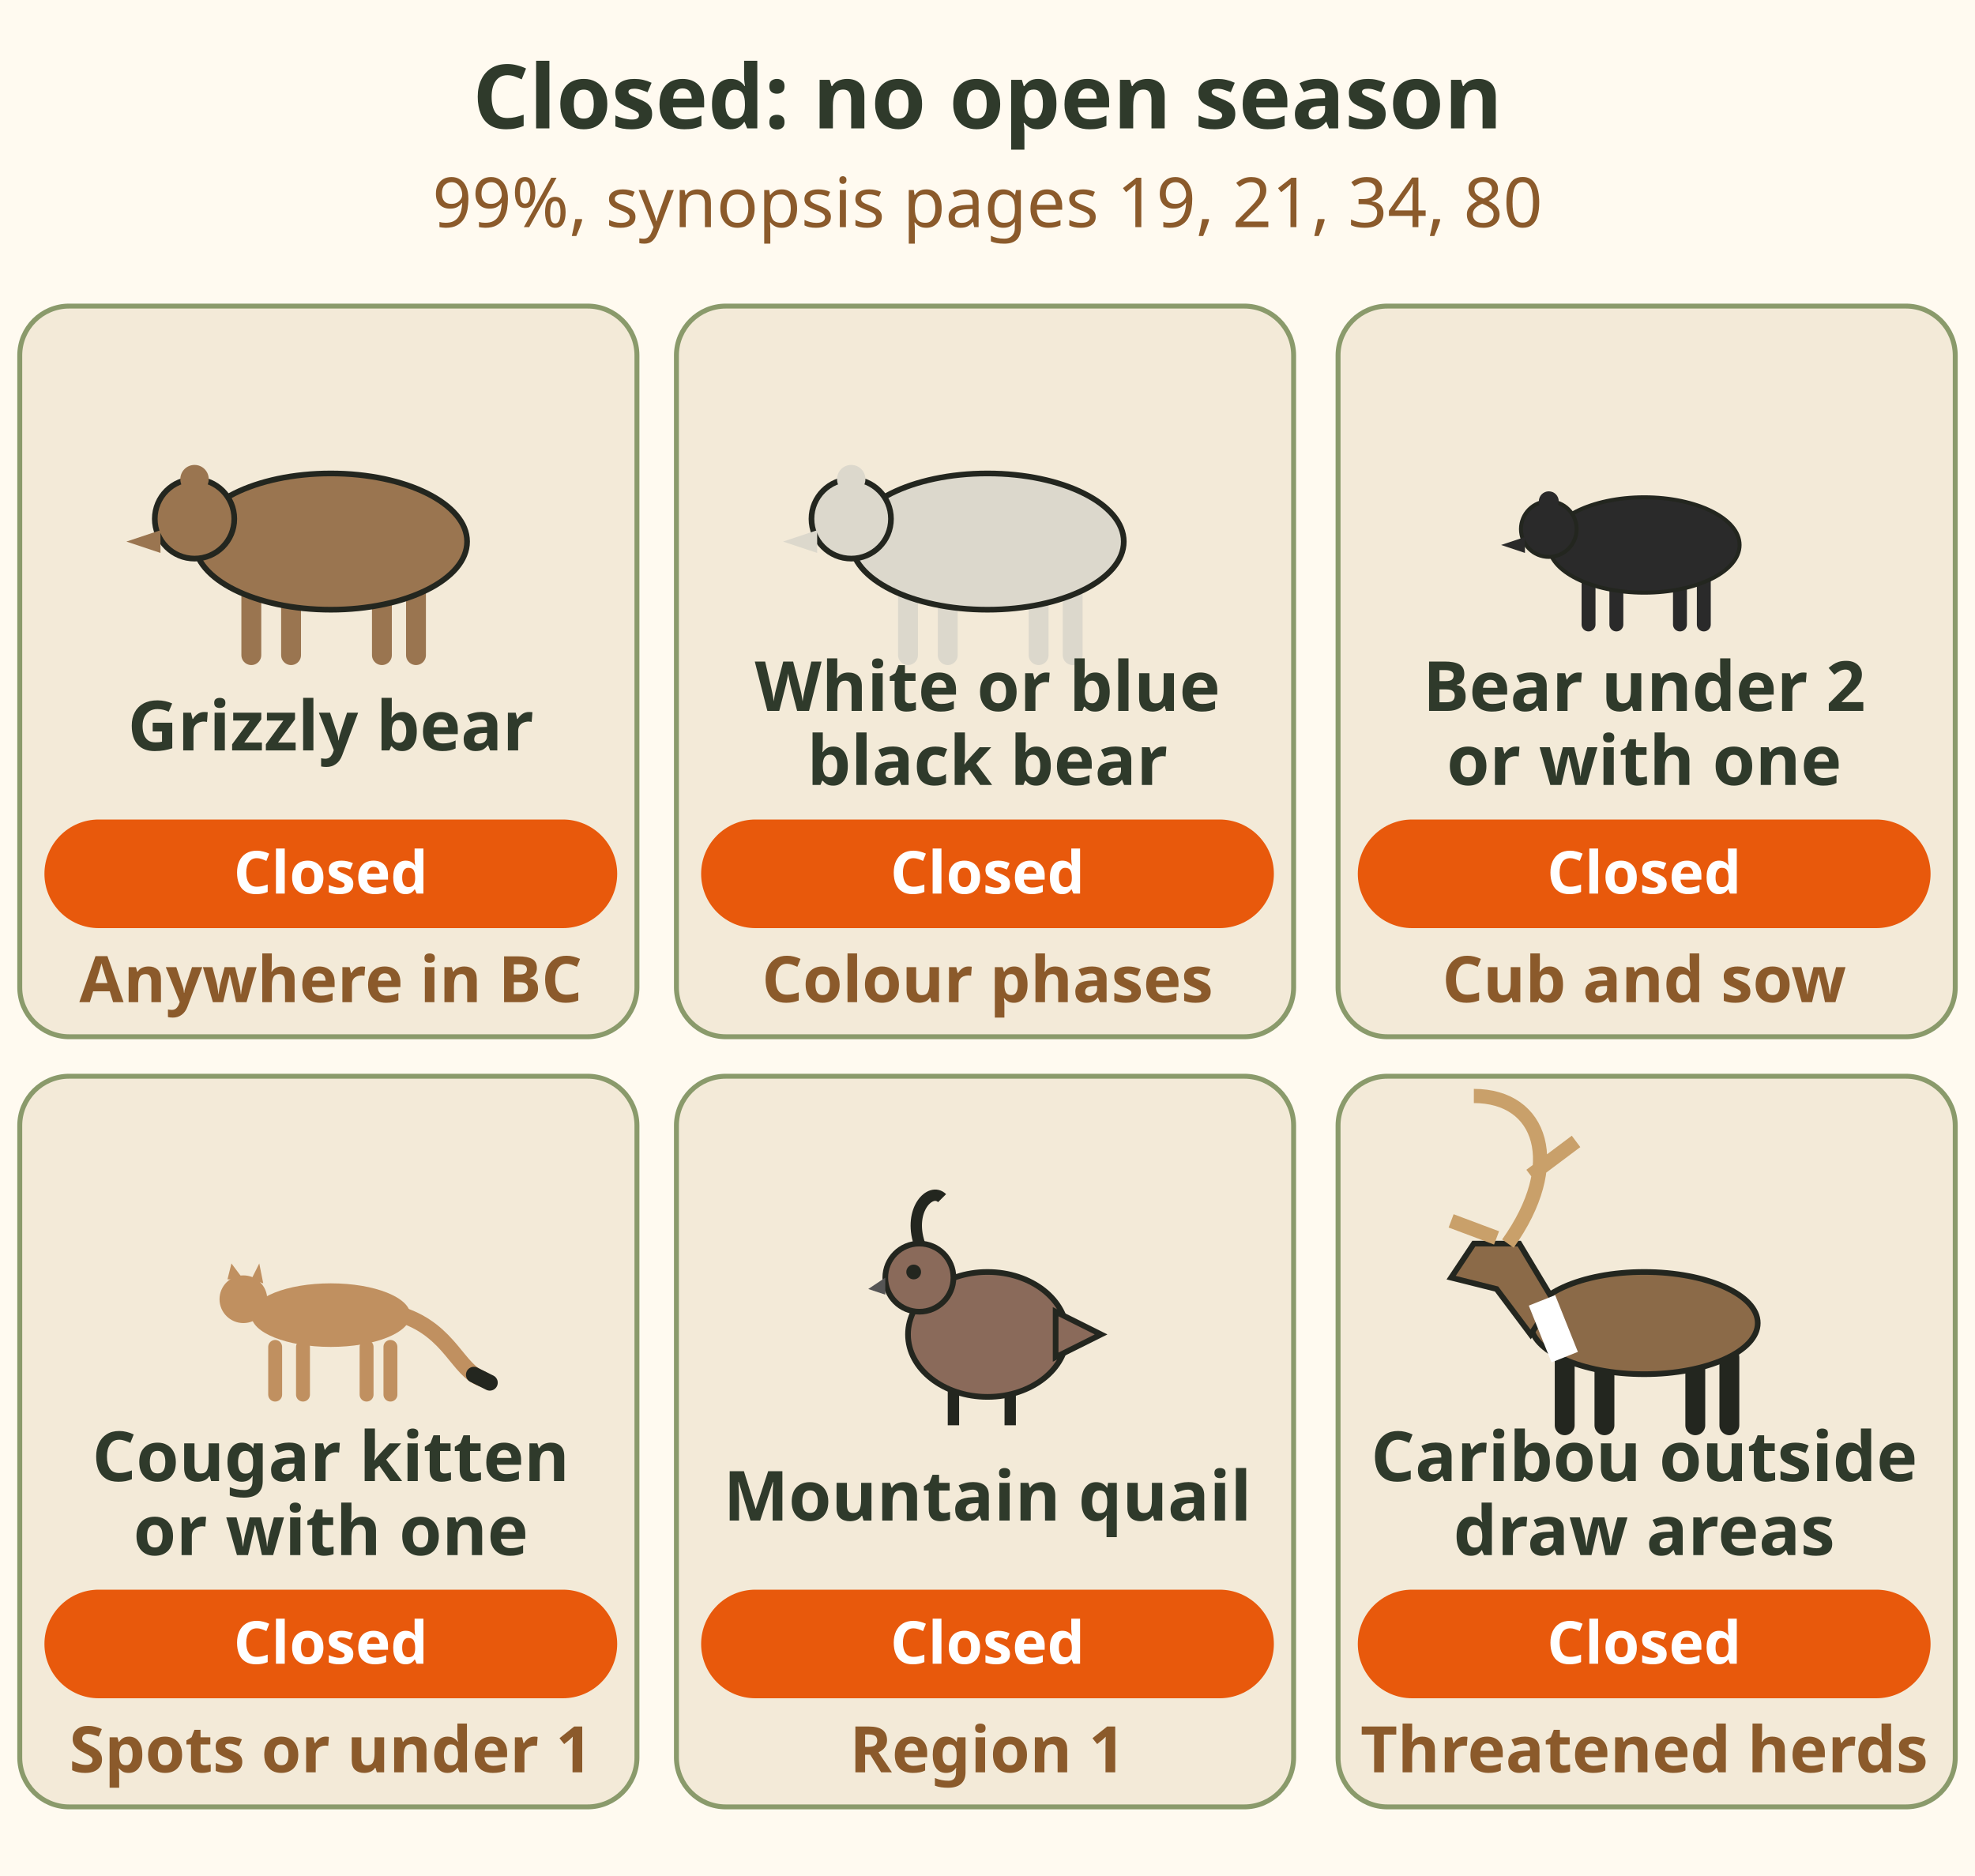
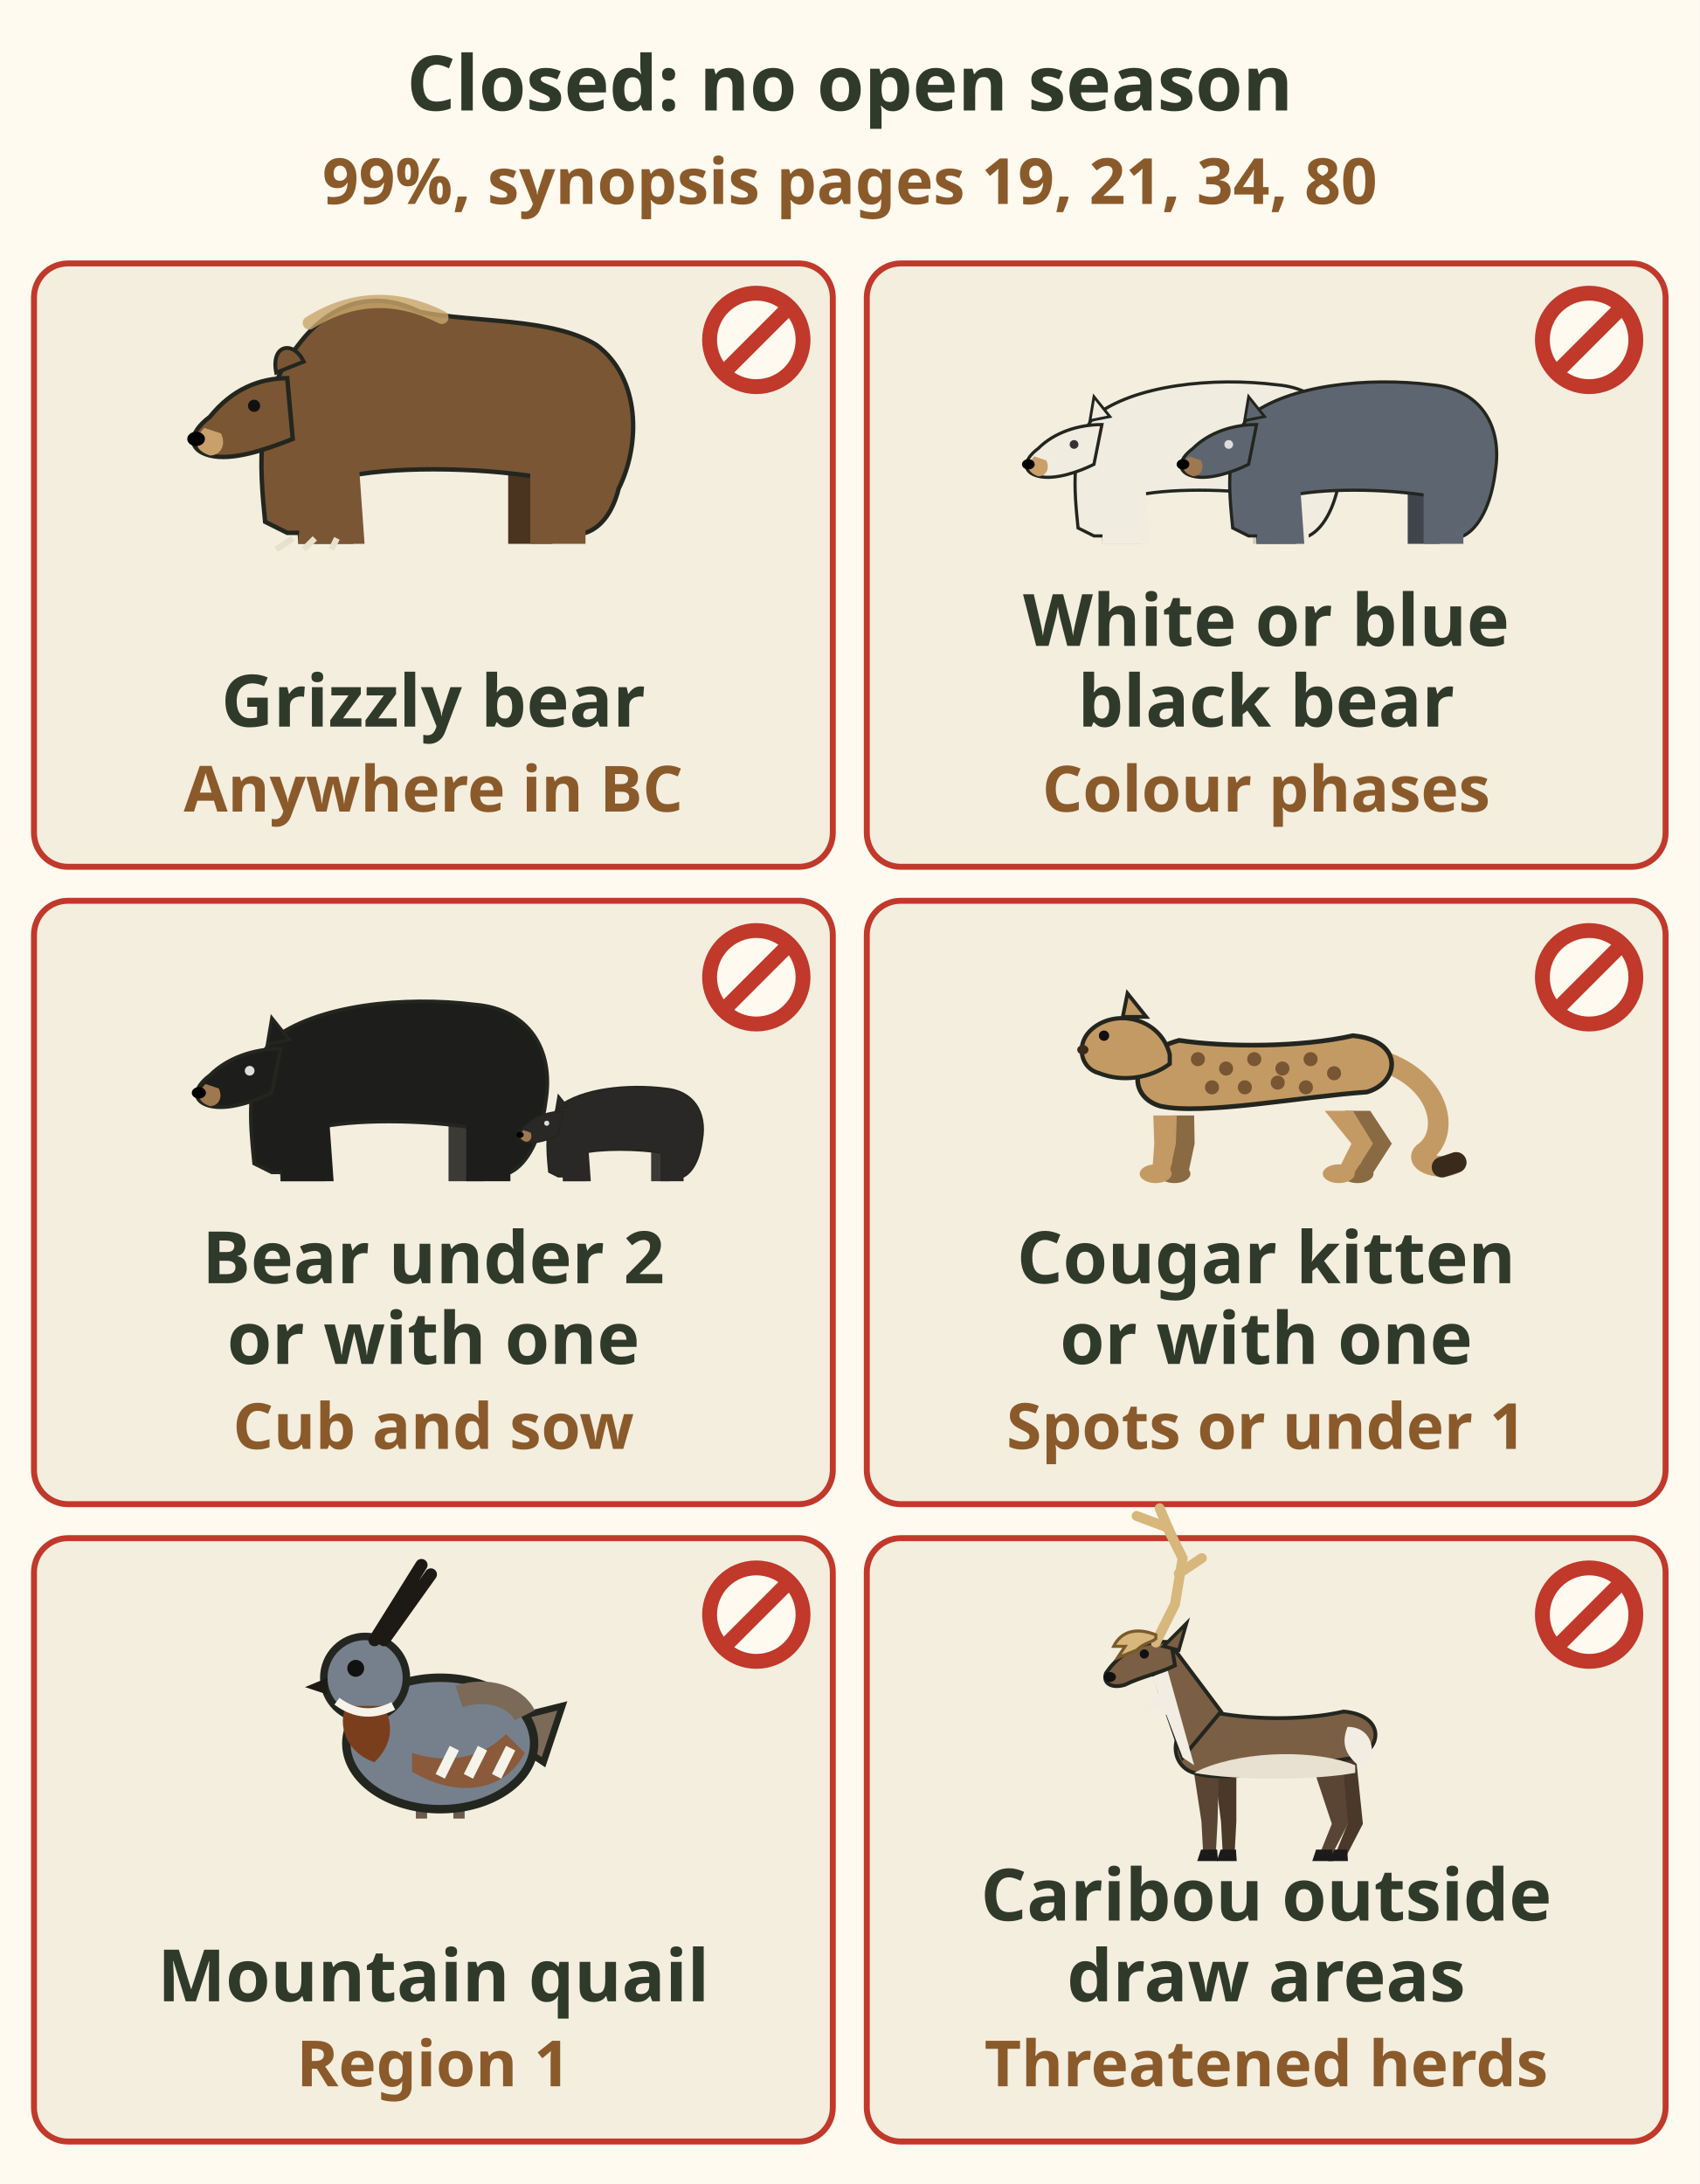
- <svg xmlns="http://www.w3.org/2000/svg" viewBox="0 0 400 380" role="img" aria-label="Icon grid of animals with no open season. Grizzly bear: no open season in BC. White Kermode and blue Glacier black bears: closed. Any bear under 2 years, or a bear with it: closed. Cougar kitten, or any cougar with it: closed. Mountain quail: closed. Caribou outside draw areas: closed." font-family="sans-serif">
-   <rect x="0" y="0" width="400" height="380" fill="#fffaf0" />
-   <text x="200.0" y="26" font-size="18" fill="#2f3a2b" text-anchor="middle" font-weight="bold">Closed: no open season</text>
-   <text x="200.0" y="46" font-size="14" fill="#8b5a2b" text-anchor="middle">99%, synopsis pages 19, 21, 34, 80</text>
-   <rect x="4" y="62" width="125" height="148" rx="10" fill="#f3ead8" stroke="#8a9a6b" />
-   <g transform="translate(67 112) scale(1.15)">
-     <path d="M-14,6 L-14,18" stroke="#9a7550" stroke-width="3.5" stroke-linecap="round" />
-     <path d="M-7,6 L-7,18" stroke="#9a7550" stroke-width="3.5" stroke-linecap="round" />
-     <path d="M9,6 L9,18" stroke="#9a7550" stroke-width="3.5" stroke-linecap="round" />
-     <path d="M15,6 L15,18" stroke="#9a7550" stroke-width="3.5" stroke-linecap="round" />
-     <ellipse cx="0" cy="-2" rx="24" ry="12" fill="#9a7550" stroke="#23261f" />
-     <circle cx="-24" cy="-6" r="7" fill="#9a7550" stroke="#23261f" />
-     <path d="M-30,-4 L-36,-2 L-30,0 Z" fill="#9a7550" />
-     <circle cx="-24" cy="-13" r="2.5" fill="#9a7550" />
-   </g>
-   <text x="67" y="152" font-size="14" fill="#2f3a2b" text-anchor="middle" font-weight="bold">Grizzly bear</text>
-   <rect x="9" y="166" width="116" height="22" rx="11" fill="#e8590c" />
-   <text x="67.0" y="181" font-size="12" fill="#fff" text-anchor="middle" font-weight="bold">Closed</text>
-   <text x="67" y="203" font-size="13" fill="#8b5a2b" text-anchor="middle" font-weight="bold">Anywhere in BC</text>
-   <rect x="137" y="62" width="125" height="148" rx="10" fill="#f3ead8" stroke="#8a9a6b" />
-   <g transform="translate(200 112) scale(1.15)">
-     <path d="M-14,6 L-14,18" stroke="#dcd8cc" stroke-width="3.5" stroke-linecap="round" />
-     <path d="M-7,6 L-7,18" stroke="#dcd8cc" stroke-width="3.5" stroke-linecap="round" />
-     <path d="M9,6 L9,18" stroke="#dcd8cc" stroke-width="3.5" stroke-linecap="round" />
-     <path d="M15,6 L15,18" stroke="#dcd8cc" stroke-width="3.5" stroke-linecap="round" />
-     <ellipse cx="0" cy="-2" rx="24" ry="12" fill="#dcd8cc" stroke="#23261f" />
-     <circle cx="-24" cy="-6" r="7" fill="#dcd8cc" stroke="#23261f" />
-     <path d="M-30,-4 L-36,-2 L-30,0 Z" fill="#dcd8cc" />
-     <circle cx="-24" cy="-13" r="2.5" fill="#dcd8cc" />
-   </g>
-   <text x="200" y="144" font-size="14" fill="#2f3a2b" text-anchor="middle" font-weight="bold">White or blue</text>
-   <text x="200" y="159" font-size="14" fill="#2f3a2b" text-anchor="middle" font-weight="bold">black bear</text>
-   <rect x="142" y="166" width="116" height="22" rx="11" fill="#e8590c" />
-   <text x="200.0" y="181" font-size="12" fill="#fff" text-anchor="middle" font-weight="bold">Closed</text>
-   <text x="200" y="203" font-size="13" fill="#8b5a2b" text-anchor="middle" font-weight="bold">Colour phases</text>
-   <rect x="271" y="62" width="125" height="148" rx="10" fill="#f3ead8" stroke="#8a9a6b" />
-   <g transform="translate(333 112) scale(1.15)">
-     <g transform="scale(0.7)">
-       <path d="M-14,6 L-14,18" stroke="#2a2a2a" stroke-width="3.5" stroke-linecap="round" />
-       <path d="M-7,6 L-7,18" stroke="#2a2a2a" stroke-width="3.5" stroke-linecap="round" />
-       <path d="M9,6 L9,18" stroke="#2a2a2a" stroke-width="3.5" stroke-linecap="round" />
-       <path d="M15,6 L15,18" stroke="#2a2a2a" stroke-width="3.5" stroke-linecap="round" />
-       <ellipse cx="0" cy="-2" rx="24" ry="12" fill="#2a2a2a" stroke="#23261f" />
-       <circle cx="-24" cy="-6" r="7" fill="#2a2a2a" stroke="#23261f" />
-       <path d="M-30,-4 L-36,-2 L-30,0 Z" fill="#2a2a2a" />
-       <circle cx="-24" cy="-13" r="2.5" fill="#2a2a2a" />
+ <svg xmlns="http://www.w3.org/2000/svg" viewBox="0 0 400 514" font-family="sans-serif" role="img" aria-label="Picture grid of animals with no open season, 99 percent, synopsis pages 19, 21, 34 and 80. Grizzly bear: no open season anywhere in BC. White Kermode and blue Glacier black bears: closed, these colour phases. Any bear under 2 years, or a bear with it: closed, protects the cub and the sow. Cougar kitten, spotted or under 1, or any cougar with it: closed. Mountain quail: closed, Region 1. Caribou outside draw areas: closed, threatened herds.">
+   <rect width="400" height="514" fill="#fffaf0" />
+   <text x="200" y="26" font-size="18" font-weight="bold" fill="#2f3a2b" text-anchor="middle">Closed: no open season</text>
+   <text x="200" y="48" font-size="15" font-weight="bold" fill="#8b5a2b" text-anchor="middle">99%, synopsis pages 19, 21, 34, 80</text>
+   <rect x="8.0" y="62" width="188" height="142" rx="8" fill="#f4eedf" stroke="#c0392b" stroke-width="1.4" />
+   <g transform="translate(104.0 128) scale(1.3)">
+     <g transform="translate(-2 0) scale(1.0)">
+       <g transform="scale(1.0)">
+         <path d="M-24 0 L-25 -14 L-15 -14 L-14 0z M14 0 L14 -14 L24 -14 L22 0z" fill="#4a3420" />
+         <path d="M-30 -4 C-31 -14 -32 -26 -24 -36 C-18 -44 -10 -46 -2 -42 C8 -40 22 -41 30 -36 C38 -30 38 -18 34 -10 C33 -6 31 -3 28 -2 L22 -2 L20 -12 C8 -14 -8 -14 -16 -12 L-18 -2 L-26 -2z" fill="#7a5634" stroke="#23261f" stroke-width=".8" />
+         <path d="M-26 -30 C-31 -30 -36 -28 -40 -23 C-44 -20 -44 -17 -40 -16 C-36 -15 -30 -17 -25 -19z" fill="#7a5634" stroke="#23261f" stroke-width=".8" />
+         <path d="M-41 -21 C-43 -19 -43 -17 -40 -16 C-38 -16 -37 -18 -38 -20z" fill="#c9a06a" />
+         <ellipse cx="-42.5" cy="-19" rx="1.6" ry="1.3" fill="#000" />
+         <path d="M-28 -31 C-29 -36 -25 -37 -23 -33z" fill="#7a5634" stroke="#23261f" stroke-width=".7" />
+         <circle cx="-32" cy="-25" r="1.1" fill="#111" />
+         <path d="M-22 -40 C-14 -45 -6 -45 2 -41" stroke="#c9a56a" stroke-width="2.4" fill="none" stroke-linecap="round" opacity=".8" />
+         <path d="M-24 0 L-23 -14 L-13 -14 L-12 0z M18 0 L18 -14 L28 -14 L28 0z" fill="#7a5634" />
+         <path d="M-25 -1 l-3 2 M-21 -1 l-2 2 M-17 -1 l-1 2" stroke="#e8e0cc" stroke-width="1.1" />
+       </g>
    </g>
  </g>
-   <text x="333" y="144" font-size="14" fill="#2f3a2b" text-anchor="middle" font-weight="bold">Bear under 2</text>
-   <text x="333" y="159" font-size="14" fill="#2f3a2b" text-anchor="middle" font-weight="bold">or with one</text>
-   <rect x="275" y="166" width="116" height="22" rx="11" fill="#e8590c" />
-   <text x="333.0" y="181" font-size="12" fill="#fff" text-anchor="middle" font-weight="bold">Closed</text>
-   <text x="333" y="203" font-size="13" fill="#8b5a2b" text-anchor="middle" font-weight="bold">Cub and sow</text>
-   <rect x="4" y="218" width="125" height="148" rx="10" fill="#f3ead8" stroke="#8a9a6b" />
-   <g transform="translate(67 268) scale(1.15)">
-     <g transform="scale(0.7)">
-       <path d="M-14,6 L-14,18" stroke="#c09060" stroke-width="3.5" stroke-linecap="round" />
-       <path d="M-7,6 L-7,18" stroke="#c09060" stroke-width="3.5" stroke-linecap="round" />
-       <path d="M9,6 L9,18" stroke="#c09060" stroke-width="3.5" stroke-linecap="round" />
-       <path d="M15,6 L15,18" stroke="#c09060" stroke-width="3.5" stroke-linecap="round" />
-       <ellipse cx="0" cy="-2" rx="20" ry="8" fill="#c09060" />
-       <circle cx="-22" cy="-6" r="6" fill="#c09060" />
-       <path d="M-26,-11 L-25,-15 L-22,-11 Z M-20,-11 L-18,-15 L-17,-10 Z" fill="#c09060" />
-       <path d="M18,-2 C30,2 32,12 38,14" stroke="#c09060" stroke-width="4" fill="none" stroke-linecap="round" />
-       <path d="M36,13 l4,2" stroke="#23261f" stroke-width="4" stroke-linecap="round" />
+   <text x="102" y="171" font-size="17" font-weight="bold" fill="#2f3a2b" text-anchor="middle">Grizzly bear</text>
+   <text x="102" y="191" font-size="15" font-weight="bold" fill="#8b5a2b" text-anchor="middle">Anywhere in BC</text>
+   <circle cx="178.0" cy="80" r="11" fill="#fffaf0" stroke="#c0392b" stroke-width="3.5" />
+   <line x1="170.3" y1="87.7" x2="185.7" y2="72.3" stroke="#c0392b" stroke-width="3.5" />
+   <rect x="204.0" y="62" width="188" height="142" rx="8" fill="#f4eedf" stroke="#c0392b" stroke-width="1.4" />
+   <g transform="translate(300.0 128) scale(1.3)">
+     <g transform="translate(-14 0) scale(0.72)">
+       <g transform="scale(1.0)">
+         <path d="M-24 0 L-25 -14 L-15 -14 L-14 0z M14 0 L14 -14 L24 -14 L22 0z" fill="#cfc8b8" />
+         <path d="M-30 -4 C-31 -14 -32 -24 -26 -32 C-16 -40 4 -42 20 -40 C32 -39 38 -30 36 -18 C35 -10 32 -4 28 -2 L22 -2 L20 -12 C8 -14 -8 -14 -16 -12 L-18 -2 L-26 -2z" fill="#f1ece0" stroke="#23261f" stroke-width=".8" />
+         <path d="M-24 -30 C-30 -30 -36 -28 -40 -24 C-44 -21 -44 -18 -40 -17 C-36 -16 -30 -18 -26 -20z" fill="#f1ece0" stroke="#23261f" stroke-width=".8" />
+         <path d="M-41 -22 C-43 -20 -43 -18 -40 -17 C-38 -17 -37 -19 -38 -21z" fill="#c9a06a" />
+         <ellipse cx="-42.5" cy="-20" rx="1.6" ry="1.3" fill="#000" />
+         <path d="M-27 -31 L-26 -37 L-22 -32z" fill="#f1ece0" stroke="#23261f" stroke-width=".7" />
+         <circle cx="-31" cy="-25" r="1.1" fill="#333" />
+         <path d="M-24 0 L-23 -14 L-13 -14 L-12 0z M18 0 L18 -14 L28 -14 L28 0z" fill="#f1ece0" />
+       </g>
+     </g>
+     <g transform="translate(14 0)">
+       <g transform="translate(0 0) scale(0.72)">
+         <g transform="scale(1.0)">
+           <path d="M-24 0 L-25 -14 L-15 -14 L-14 0z M14 0 L14 -14 L24 -14 L22 0z" fill="#3e454c" />
+           <path d="M-30 -4 C-31 -14 -32 -24 -26 -32 C-16 -40 4 -42 20 -40 C32 -39 38 -30 36 -18 C35 -10 32 -4 28 -2 L22 -2 L20 -12 C8 -14 -8 -14 -16 -12 L-18 -2 L-26 -2z" fill="#5d6670" stroke="#23261f" stroke-width=".8" />
+           <path d="M-24 -30 C-30 -30 -36 -28 -40 -24 C-44 -21 -44 -18 -40 -17 C-36 -16 -30 -18 -26 -20z" fill="#5d6670" stroke="#23261f" stroke-width=".8" />
+           <path d="M-41 -22 C-43 -20 -43 -18 -40 -17 C-38 -17 -37 -19 -38 -21z" fill="#a07850" />
+           <ellipse cx="-42.5" cy="-20" rx="1.6" ry="1.3" fill="#000" />
+           <path d="M-27 -31 L-26 -37 L-22 -32z" fill="#5d6670" stroke="#23261f" stroke-width=".7" />
+           <circle cx="-31" cy="-25" r="1.1" fill="#ddd" />
+           <path d="M-24 0 L-23 -14 L-13 -14 L-12 0z M18 0 L18 -14 L28 -14 L28 0z" fill="#5d6670" />
+         </g>
+       </g>
    </g>
  </g>
-   <text x="67" y="300" font-size="14" fill="#2f3a2b" text-anchor="middle" font-weight="bold">Cougar kitten</text>
-   <text x="67" y="315" font-size="14" fill="#2f3a2b" text-anchor="middle" font-weight="bold">or with one</text>
-   <rect x="9" y="322" width="116" height="22" rx="11" fill="#e8590c" />
-   <text x="67.0" y="337" font-size="12" fill="#fff" text-anchor="middle" font-weight="bold">Closed</text>
-   <text x="67" y="359" font-size="13" fill="#8b5a2b" text-anchor="middle" font-weight="bold">Spots or under 1</text>
-   <rect x="137" y="218" width="125" height="148" rx="10" fill="#f3ead8" stroke="#8a9a6b" />
-   <g transform="translate(200 268) scale(1.15)">
-     <path d="M-6,12 L-6,18 M4,12 L4,18" stroke="#23261f" stroke-width="2" />
-     <ellipse cx="0" cy="2" rx="14" ry="11" fill="#8a6a5a" stroke="#23261f" />
-     <path d="M12,-2 L20,2 L12,6 Z" fill="#8a6a5a" stroke="#23261f" />
-     <circle cx="-12" cy="-8" r="6" fill="#8a6a5a" stroke="#23261f" />
-     <path d="M-18,-8 L-21,-6 L-18,-5 Z" fill="#555" />
-     <circle cx="-13" cy="-9" r="1.3" fill="#23261f" />
-     <path d="M-12,-14 C-14,-20 -10,-24 -8,-22" stroke="#23261f" stroke-width="2" fill="none" />
+   <text x="298" y="152" font-size="17" font-weight="bold" fill="#2f3a2b" text-anchor="middle">White or blue</text>
+   <text x="298" y="171" font-size="17" font-weight="bold" fill="#2f3a2b" text-anchor="middle">black bear</text>
+   <text x="298" y="191" font-size="15" font-weight="bold" fill="#8b5a2b" text-anchor="middle">Colour phases</text>
+   <circle cx="374.0" cy="80" r="11" fill="#fffaf0" stroke="#c0392b" stroke-width="3.5" />
+   <line x1="366.3" y1="87.7" x2="381.7" y2="72.3" stroke="#c0392b" stroke-width="3.5" />
+   <rect x="8.0" y="212" width="188" height="142" rx="8" fill="#f4eedf" stroke="#c0392b" stroke-width="1.4" />
+   <g transform="translate(104.0 278) scale(1.3)">
+     <g transform="translate(-10 0) scale(0.8)">
+       <g transform="scale(1.0)">
+         <path d="M-24 0 L-25 -14 L-15 -14 L-14 0z M14 0 L14 -14 L24 -14 L22 0z" fill="#3b3a36" />
+         <path d="M-30 -4 C-31 -14 -32 -24 -26 -32 C-16 -40 4 -42 20 -40 C32 -39 38 -30 36 -18 C35 -10 32 -4 28 -2 L22 -2 L20 -12 C8 -14 -8 -14 -16 -12 L-18 -2 L-26 -2z" fill="#1d1d1b" stroke="#23261f" stroke-width=".8" />
+         <path d="M-24 -30 C-30 -30 -36 -28 -40 -24 C-44 -21 -44 -18 -40 -17 C-36 -16 -30 -18 -26 -20z" fill="#1d1d1b" stroke="#23261f" stroke-width=".8" />
+         <path d="M-41 -22 C-43 -20 -43 -18 -40 -17 C-38 -17 -37 -19 -38 -21z" fill="#a07850" />
+         <ellipse cx="-42.5" cy="-20" rx="1.6" ry="1.3" fill="#000" />
+         <path d="M-27 -31 L-26 -37 L-22 -32z" fill="#1d1d1b" stroke="#23261f" stroke-width=".7" />
+         <circle cx="-31" cy="-25" r="1.1" fill="#ddd" />
+         <path d="M-24 0 L-23 -14 L-13 -14 L-12 0z M18 0 L18 -14 L28 -14 L28 0z" fill="#1d1d1b" />
+       </g>
+     </g>
+     <g transform="translate(32 0)">
+       <g transform="translate(0 0) scale(0.42)">
+         <g transform="scale(1.0)">
+           <path d="M-24 0 L-25 -14 L-15 -14 L-14 0z M14 0 L14 -14 L24 -14 L22 0z" fill="#3b3a36" />
+           <path d="M-30 -4 C-31 -14 -32 -24 -26 -32 C-16 -40 4 -42 20 -40 C32 -39 38 -30 36 -18 C35 -10 32 -4 28 -2 L22 -2 L20 -12 C8 -14 -8 -14 -16 -12 L-18 -2 L-26 -2z" fill="#2a2826" stroke="#23261f" stroke-width=".8" />
+           <path d="M-24 -30 C-30 -30 -36 -28 -40 -24 C-44 -21 -44 -18 -40 -17 C-36 -16 -30 -18 -26 -20z" fill="#2a2826" stroke="#23261f" stroke-width=".8" />
+           <path d="M-41 -22 C-43 -20 -43 -18 -40 -17 C-38 -17 -37 -19 -38 -21z" fill="#a07850" />
+           <ellipse cx="-42.5" cy="-20" rx="1.6" ry="1.3" fill="#000" />
+           <path d="M-27 -31 L-26 -37 L-22 -32z" fill="#2a2826" stroke="#23261f" stroke-width=".7" />
+           <circle cx="-31" cy="-25" r="1.1" fill="#ddd" />
+           <path d="M-24 0 L-23 -14 L-13 -14 L-12 0z M18 0 L18 -14 L28 -14 L28 0z" fill="#2a2826" />
+         </g>
+       </g>
+     </g>
  </g>
-   <text x="200" y="308" font-size="14" fill="#2f3a2b" text-anchor="middle" font-weight="bold">Mountain quail</text>
-   <rect x="142" y="322" width="116" height="22" rx="11" fill="#e8590c" />
-   <text x="200.0" y="337" font-size="12" fill="#fff" text-anchor="middle" font-weight="bold">Closed</text>
-   <text x="200" y="359" font-size="13" fill="#8b5a2b" text-anchor="middle" font-weight="bold">Region 1</text>
-   <rect x="271" y="218" width="125" height="148" rx="10" fill="#f3ead8" stroke="#8a9a6b" />
-   <g transform="translate(333 268) scale(1.15)">
-     <path d="M-14,6 L-14,18" stroke="#23261f" stroke-width="3.5" stroke-linecap="round" />
-     <path d="M-7,6 L-7,18" stroke="#23261f" stroke-width="3.5" stroke-linecap="round" />
-     <path d="M9,6 L9,18" stroke="#23261f" stroke-width="3.5" stroke-linecap="round" />
-     <path d="M15,6 L15,18" stroke="#23261f" stroke-width="3.5" stroke-linecap="round" />
-     <ellipse cx="0" cy="0" rx="20" ry="9" fill="#8b6a48" stroke="#23261f" stroke-width="1" />
-     <path d="M-16,-4 L-22,-14 L-30,-14 L-34,-8 L-26,-6 L-20,2 Z" fill="#8b6a48" stroke="#23261f" stroke-width="1" />
-     <path d="M-24,-14 C-14,-28 -18,-40 -30,-40 M-20,-26 L-12,-32 M-26,-15 L-34,-18" stroke="#c9a06a" stroke-width="2.5" fill="none" />
-     <path d="M-18,-4 L-14,6" stroke="#ffffff" stroke-width="5" />
+   <text x="102" y="302" font-size="17" font-weight="bold" fill="#2f3a2b" text-anchor="middle">Bear under 2</text>
+   <text x="102" y="321" font-size="17" font-weight="bold" fill="#2f3a2b" text-anchor="middle">or with one</text>
+   <text x="102" y="341" font-size="15" font-weight="bold" fill="#8b5a2b" text-anchor="middle">Cub and sow</text>
+   <circle cx="178.0" cy="230" r="11" fill="#fffaf0" stroke="#c0392b" stroke-width="3.5" />
+   <line x1="170.3" y1="237.7" x2="185.7" y2="222.3" stroke="#c0392b" stroke-width="3.5" />
+   <rect x="204.0" y="212" width="188" height="142" rx="8" fill="#f4eedf" stroke="#c0392b" stroke-width="1.4" />
+   <g transform="translate(300.0 278) scale(1.3)">
+     <g transform="translate(-2 0) scale(0.85)">
+       <path d="M-19.2 -14.0 L-19.3 -8.0 L-19.8 -1.0 L-16.2 -1.0 L-14.7 -8.0 L-14.8 -14.0z" fill="#8a6a42" />
+       <ellipse cx="-19.0" cy="-1.6" rx="3.4" ry="2" fill="#8a6a42" />
+       <path d="M17.3 -15.0 L22.7 -8.0 L19.2 -1.0 L22.8 -1.0 L27.3 -8.0 L22.7 -15.0z" fill="#8a6a42" />
+       <ellipse cx="20.0" cy="-1.6" rx="3.4" ry="2" fill="#8a6a42" />
+       <path d="M24.0 -26 C38.0 -22 40.0 -10 34.0 -6 C32.0 -4 38.0 -2 41.0 -4" stroke="#c49a64" stroke-width="4.4" fill="none" stroke-linecap="round" />
+       <path d="M38.0 -3 l3 -1" stroke="#3a2a1c" stroke-width="4.4" stroke-linecap="round" />
+       <path d="M-22.0 -16.0 C-29.0 -18.0 -29.0 -27.0 -18.0 -30.0 C-8.0 -28.5 8.0 -28.5 19.0 -31.0 C30.0 -30.0 29.0 -21.0 22.0 -19.0 C7.8 -18.0 -13.0 -14.0 -22.0 -16.0z" fill="#c49a64" stroke="#23261f" stroke-width="1" />
+       <path d="M-23.5 -14.0 L-23.3 -8.0 L-23.8 -1.0 L-20.2 -1.0 L-18.7 -8.0 L-18.5 -14.0z" fill="#c49a64" />
+       <ellipse cx="-23.0" cy="-1.6" rx="3.4" ry="2" fill="#c49a64" />
+       <path d="M13.0 -15.0 L18.7 -8.0 L15.2 -1.0 L18.8 -1.0 L23.3 -8.0 L19.0 -15.0z" fill="#c49a64" />
+       <ellipse cx="16.0" cy="-1.6" rx="3.4" ry="2" fill="#c49a64" />
+       <path d="M-20.0 -27 C-22.0 -35 -32.0 -37 -37.0 -32 C-40.0 -29 -39.0 -24 -35.0 -23 C-30.0 -21 -24.0 -22 -20.0 -25z" fill="#c49a64" stroke="#23261f" stroke-width=".9" />
+       <path d="M-30.0 -35 L-29.0 -40 L-25.0 -35z" fill="#c49a64" stroke="#23261f" stroke-width=".8" />
+       <circle cx="-34.0" cy="-31" r="1.1" fill="#111" />
+       <ellipse cx="-38.5" cy="-28" rx="1.2" ry="1" fill="#3a2a1c" />
+       <circle cx="-14" cy="-26" r="1.5" fill="#6b4a2a" opacity=".85" />
+       <circle cx="-8" cy="-24" r="1.5" fill="#6b4a2a" opacity=".85" />
+       <circle cx="-2" cy="-26" r="1.5" fill="#6b4a2a" opacity=".85" />
+       <circle cx="4" cy="-24" r="1.5" fill="#6b4a2a" opacity=".85" />
+       <circle cx="10" cy="-26" r="1.5" fill="#6b4a2a" opacity=".85" />
+       <circle cx="-11" cy="-20" r="1.5" fill="#6b4a2a" opacity=".85" />
+       <circle cx="-4" cy="-20" r="1.5" fill="#6b4a2a" opacity=".85" />
+       <circle cx="3" cy="-21" r="1.5" fill="#6b4a2a" opacity=".85" />
+       <circle cx="9" cy="-20" r="1.5" fill="#6b4a2a" opacity=".85" />
+       <circle cx="15" cy="-23" r="1.5" fill="#6b4a2a" opacity=".85" />
+     </g>
  </g>
-   <text x="333" y="300" font-size="14" fill="#2f3a2b" text-anchor="middle" font-weight="bold">Caribou outside</text>
-   <text x="333" y="315" font-size="14" fill="#2f3a2b" text-anchor="middle" font-weight="bold">draw areas</text>
-   <rect x="275" y="322" width="116" height="22" rx="11" fill="#e8590c" />
-   <text x="333.0" y="337" font-size="12" fill="#fff" text-anchor="middle" font-weight="bold">Closed</text>
-   <text x="333" y="359" font-size="13" fill="#8b5a2b" text-anchor="middle" font-weight="bold">Threatened herds</text>
+   <text x="298" y="302" font-size="17" font-weight="bold" fill="#2f3a2b" text-anchor="middle">Cougar kitten</text>
+   <text x="298" y="321" font-size="17" font-weight="bold" fill="#2f3a2b" text-anchor="middle">or with one</text>
+   <text x="298" y="341" font-size="15" font-weight="bold" fill="#8b5a2b" text-anchor="middle">Spots or under 1</text>
+   <circle cx="374.0" cy="230" r="11" fill="#fffaf0" stroke="#c0392b" stroke-width="3.5" />
+   <line x1="366.3" y1="237.7" x2="381.7" y2="222.3" stroke="#c0392b" stroke-width="3.5" />
+   <rect x="8.0" y="362" width="188" height="142" rx="8" fill="#f4eedf" stroke="#c0392b" stroke-width="1.4" />
+   <g transform="translate(104.0 428) scale(1.3)">
+     <g transform="translate(-2 0) scale(1.7)">
+       <path d="M-1 -2 v2 M3 -2 v2" stroke="#6b5b4b" stroke-width="1.2" />
+       <path d="M6 -10 L14 -12 L12 -6z" fill="#7b6a58" stroke="#23261f" stroke-width=".7" />
+       <ellipse cx="1" cy="-8" rx="10" ry="7" fill="#76808c" stroke="#23261f" stroke-width=".9" />
+       <path d="M-2 -5 C3 -2 8 -3 10 -7 L8 -9 C5 -6 1 -6 -2 -7z" fill="#8a5a3a" />
+       <path d="M1 -4.5 l1.5 -3" stroke="#f6f3ea" stroke-width="1.1" />
+       <path d="M4 -4.5 l1.5 -3" stroke="#f6f3ea" stroke-width="1.1" />
+       <path d="M7 -4.5 l1.5 -3" stroke="#f6f3ea" stroke-width="1.1" />
+       <path d="M3 -13 C6 -14 9 -13 10 -11" stroke="#7b6a58" stroke-width="2.4" fill="none" />
+       <circle cx="-7" cy="-15" r="4.4" fill="#76808c" stroke="#23261f" stroke-width=".8" />
+       <path d="M-9 -12 C-10 -10 -9 -7 -6 -6 C-4 -8 -4 -10 -5 -12z" fill="#7a3e1d" />
+       <path d="M-10 -12.5 C-8 -11 -6 -11 -4 -12" stroke="#f6f3ea" stroke-width=".9" fill="none" />
+       <path d="M-6 -19 L-1 -27 M-5 -19 L0 -26" stroke="#1d1a16" stroke-width="1.3" fill="none" stroke-linecap="round" />
+       <path d="M-11 -15 l-2.4 1 l2.4 .8z" fill="#1d1a16" />
+       <circle cx="-8" cy="-16" r=".9" fill="#111" />
+     </g>
+   </g>
+   <text x="102" y="471" font-size="17" font-weight="bold" fill="#2f3a2b" text-anchor="middle">Mountain quail</text>
+   <text x="102" y="491" font-size="15" font-weight="bold" fill="#8b5a2b" text-anchor="middle">Region 1</text>
+   <circle cx="178.0" cy="380" r="11" fill="#fffaf0" stroke="#c0392b" stroke-width="3.5" />
+   <line x1="170.3" y1="387.7" x2="185.7" y2="372.3" stroke="#c0392b" stroke-width="3.5" />
+   <rect x="204.0" y="362" width="188" height="142" rx="8" fill="#f4eedf" stroke="#c0392b" stroke-width="1.4" />
+   <g transform="translate(300.0 438) scale(0.95)">
+     <g transform="translate(0 0) scale(0.95)">
+       <path d="M-16.0 -26.0 L-14.0 -10.3 L-13.5 -1.0 L-10.5 -1.0 L-10.0 -10.3 L-10.0 -26.0z" fill="#4a3828" />
+       <path d="M-14.1 -3 L-10.1 -3 L-9.9 0 L-15.1 0z" fill="#1b1b1b" />
+       <path d="M13.0 -29.0 L19.0 -9.7 L15.5 -1.0 L18.5 -1.0 L23.0 -9.7 L21.0 -29.0z" fill="#4a3828" />
+       <path d="M14.9 -3 L18.9 -3 L19.1 0 L13.9 0z" fill="#1b1b1b" />
+       <path d="M-21.5 -26.0 L-19.1 -10.3 L-18.6 -1.0 L-15.4 -1.0 L-14.9 -10.3 L-14.5 -26.0z" fill="#5a4535" />
+       <path d="M-19.2 -3 L-15.0 -3 L-14.8 0 L-20.2 0z" fill="#1b1b1b" />
+       <path d="M8.5 -29.0 L14.9 -9.7 L11.4 -1.0 L14.6 -1.0 L19.1 -9.7 L17.5 -29.0z" fill="#5a4535" />
+       <path d="M10.8 -3 L15.0 -3 L15.2 0 L9.8 0z" fill="#1b1b1b" />
+       <path d="M-21.0 -23.0 C-28.0 -25.0 -28.0 -36.0 -17.0 -39.0 C-7.0 -36.9 7.0 -36.5 18.0 -39.0 C29.0 -38.0 28.0 -29.0 21.0 -27.0 C7.5 -25.0 -12.5 -20.0 -21.0 -23.0z" fill="#7a5f45" stroke="#23261f" stroke-width="1" />
+       <path d="M-19.0 -24 C-7.0 -29 11.0 -29 21.0 -25 L21.0 -23 C10.0 -21 -10.0 -21 -21.0 -23z" fill="#e8e0d0" />
+       <path d="M19.0 -35 C26.0 -35 27.0 -27 23.0 -24 C19.0 -27 17.0 -30 19.0 -35z" fill="#f2ede2" />
+       <path d="M-24.0 -27.0 L-32.0 -50.0 L-26.0 -55.0 L-14.0 -39.0z" fill="#7a5f45" stroke="#23261f" stroke-width="1" />
+       <path d="M-24.0 -27 L-32.0 -48 L-28.0 -50 L-21.0 -25z" fill="#f2ede2" />
+       <path d="M-29.0 -44 l-2 3 l3 -1 l-1 3 l3 -1" stroke="#f2ede2" stroke-width="2" fill="none" />
+       <path d="M-27.0 -57 C-33.0 -58 -40.0 -55 -44.0 -49 C-45.0 -46 -42.0 -45 -39.0 -46 C-35.0 -48 -30.0 -49 -26.0 -51z" fill="#7a5f45" stroke="#23261f" stroke-width="1" />
+       <ellipse cx="-43.0" cy="-48" rx="1.6" ry="1.3" fill="#111" />
+       <circle cx="-34.0" cy="-54" r="1.2" fill="#111" />
+       <path d="M-29.0 -56 L-23.0 -62 L-25.0 -55z" fill="#7a5f45" stroke="#23261f" stroke-width=".9" />
+       <path d="M-31.0 -57.0 L-26.0 -67.0 L-24.0 -79.0 L-28.0 -87.0 L-36.0 -90.0" stroke="#d7b77c" stroke-width="2.6" fill="none" stroke-linecap="round" stroke-linejoin="round" />
+       <path d="M-25.0 -75.0 L-19.0 -79.0" stroke="#d7b77c" stroke-width="2.6" fill="none" stroke-linecap="round" stroke-linejoin="round" />
+       <path d="M-27.0 -85.0 L-30.0 -92.0" stroke="#d7b77c" stroke-width="2.6" fill="none" stroke-linecap="round" stroke-linejoin="round" />
+       <path d="M-31.0 -59 C-36.0 -61 -40.0 -60 -42.0 -56 L-39.0 -56 L-41.0 -53 L-36.0 -55 C-34.0 -57 -32.0 -57 -31.0 -58z" fill="#d7b77c" stroke="#7a5a2a" stroke-width=".8" />
+     </g>
+   </g>
+   <text x="298" y="452" font-size="17" font-weight="bold" fill="#2f3a2b" text-anchor="middle">Caribou outside</text>
+   <text x="298" y="471" font-size="17" font-weight="bold" fill="#2f3a2b" text-anchor="middle">draw areas</text>
+   <text x="298" y="491" font-size="15" font-weight="bold" fill="#8b5a2b" text-anchor="middle">Threatened herds</text>
+   <circle cx="374.0" cy="380" r="11" fill="#fffaf0" stroke="#c0392b" stroke-width="3.5" />
+   <line x1="366.3" y1="387.7" x2="381.7" y2="372.3" stroke="#c0392b" stroke-width="3.5" />
</svg>
